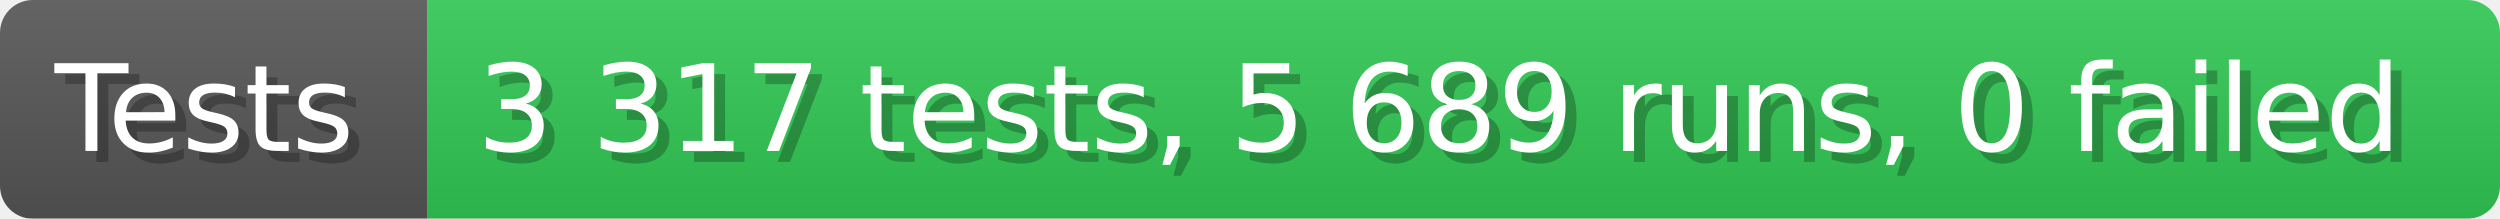
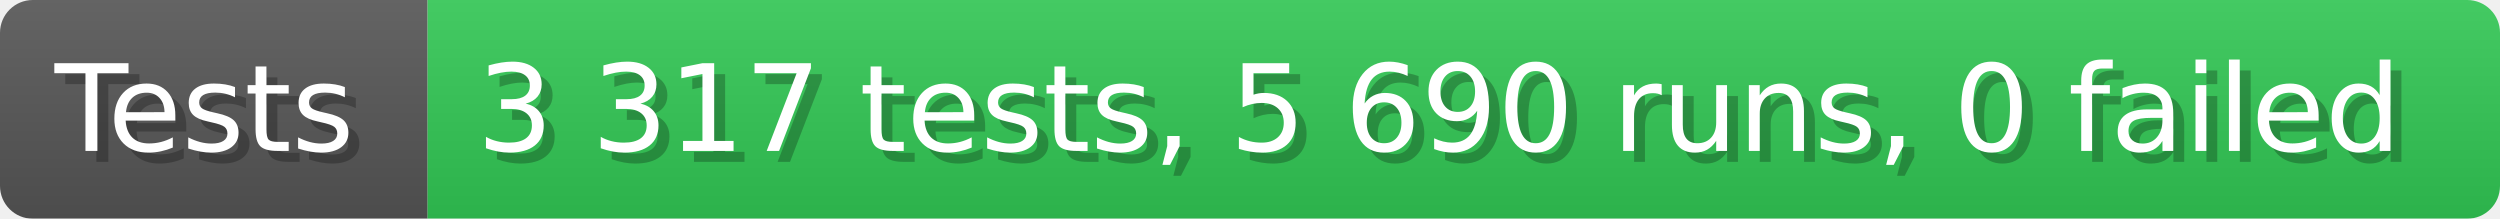
- <svg xmlns="http://www.w3.org/2000/svg" width="228.6" height="20" viewBox="0 0 2286 200" role="img" aria-label="Tests: 3 317 tests, 5 689 runs, 0 failed">
+ <svg xmlns="http://www.w3.org/2000/svg" width="228.6" height="20" viewBox="0 0 2286 200" role="img" aria-label="Tests: 3 317 tests, 5 690 runs, 0 failed">
  <linearGradient id="a" x2="0" y2="100%">
    <stop offset="0" stop-opacity=".1" stop-color="#EEE" />
    <stop offset="1" stop-opacity=".1" />
  </linearGradient>
  <mask id="m">
    <rect width="2286" height="200" rx="30" fill="#FFF" />
  </mask>
  <g mask="url(#m)">
    <rect width="391" height="200" fill="#555" />
    <rect width="1895" height="200" fill="#31c653" x="391" />
    <rect width="2286" height="200" fill="url(#a)" />
  </g>
  <g aria-hidden="true" fill="#fff" text-anchor="start" font-family="Verdana,DejaVu Sans,sans-serif" font-size="110">
    <text x="60" y="148" textLength="291" fill="#000" opacity="0.25">Tests</text>
    <text x="50" y="138" textLength="291">Tests</text>
-     <text x="446" y="148" textLength="1795" fill="#000" opacity="0.25">3 317 tests, 5 689 runs, 0 failed</text>
-     <text x="436" y="138" textLength="1795">3 317 tests, 5 689 runs, 0 failed</text>
+     <text x="446" y="148" textLength="1795" fill="#000" opacity="0.25">3 317 tests, 5 690 runs, 0 failed</text>
+     <text x="436" y="138" textLength="1795">3 317 tests, 5 690 runs, 0 failed</text>
  </g>
</svg>
